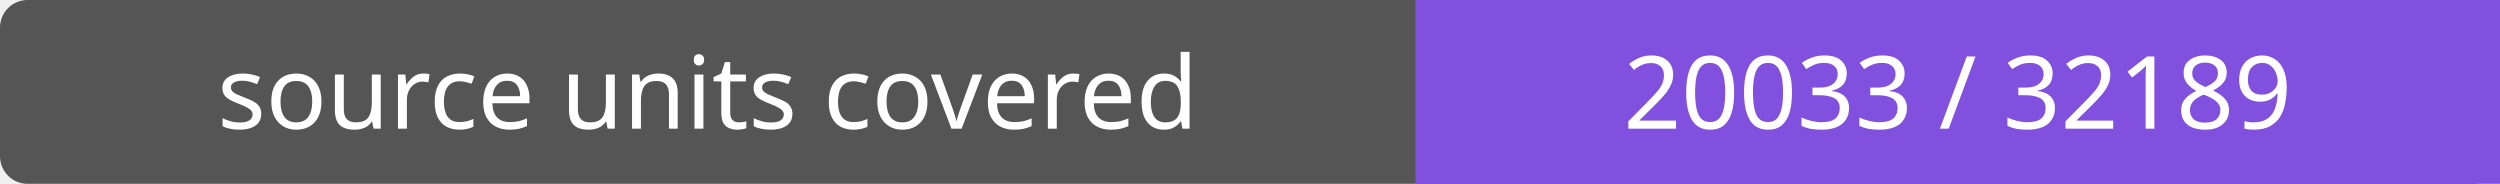
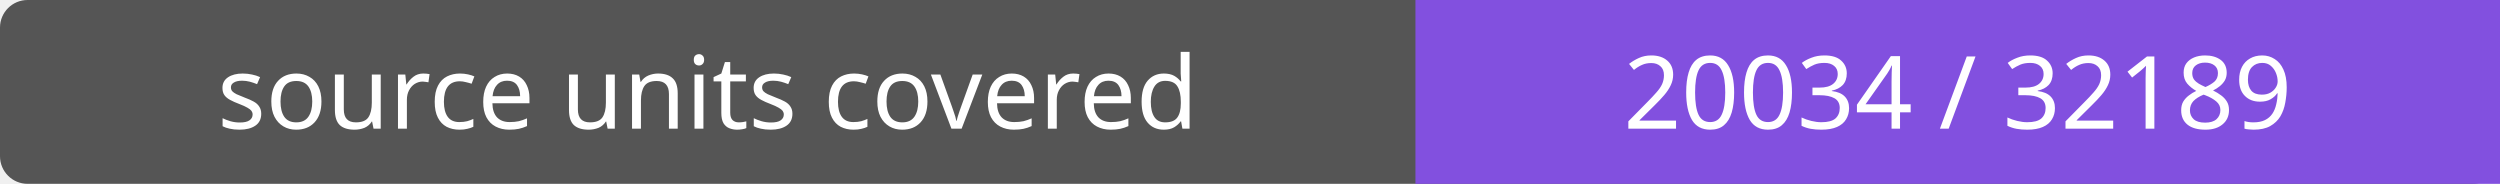
- <svg xmlns="http://www.w3.org/2000/svg" width="272" height="20" role="img" aria-label="source units covered: 20033 / 32189">
+ <svg xmlns="http://www.w3.org/2000/svg" width="272" height="20" role="img" aria-label="source units covered: 20034 / 32189">
  <rect width="272" height="20" rx="3" fill="#555" />
  <path fill="#8250df" d="M154 0h118v20H154z" />
  <g fill="#fff" text-anchor="middle" font-family="Verdana,sans-serif" font-size="11">
    <text x="77.0" y="14">source units covered</text>
-     <text x="213.0" y="14">20033 / 32189</text>
+     <text x="213.0" y="14">20034 / 32189</text>
  </g>
</svg>
